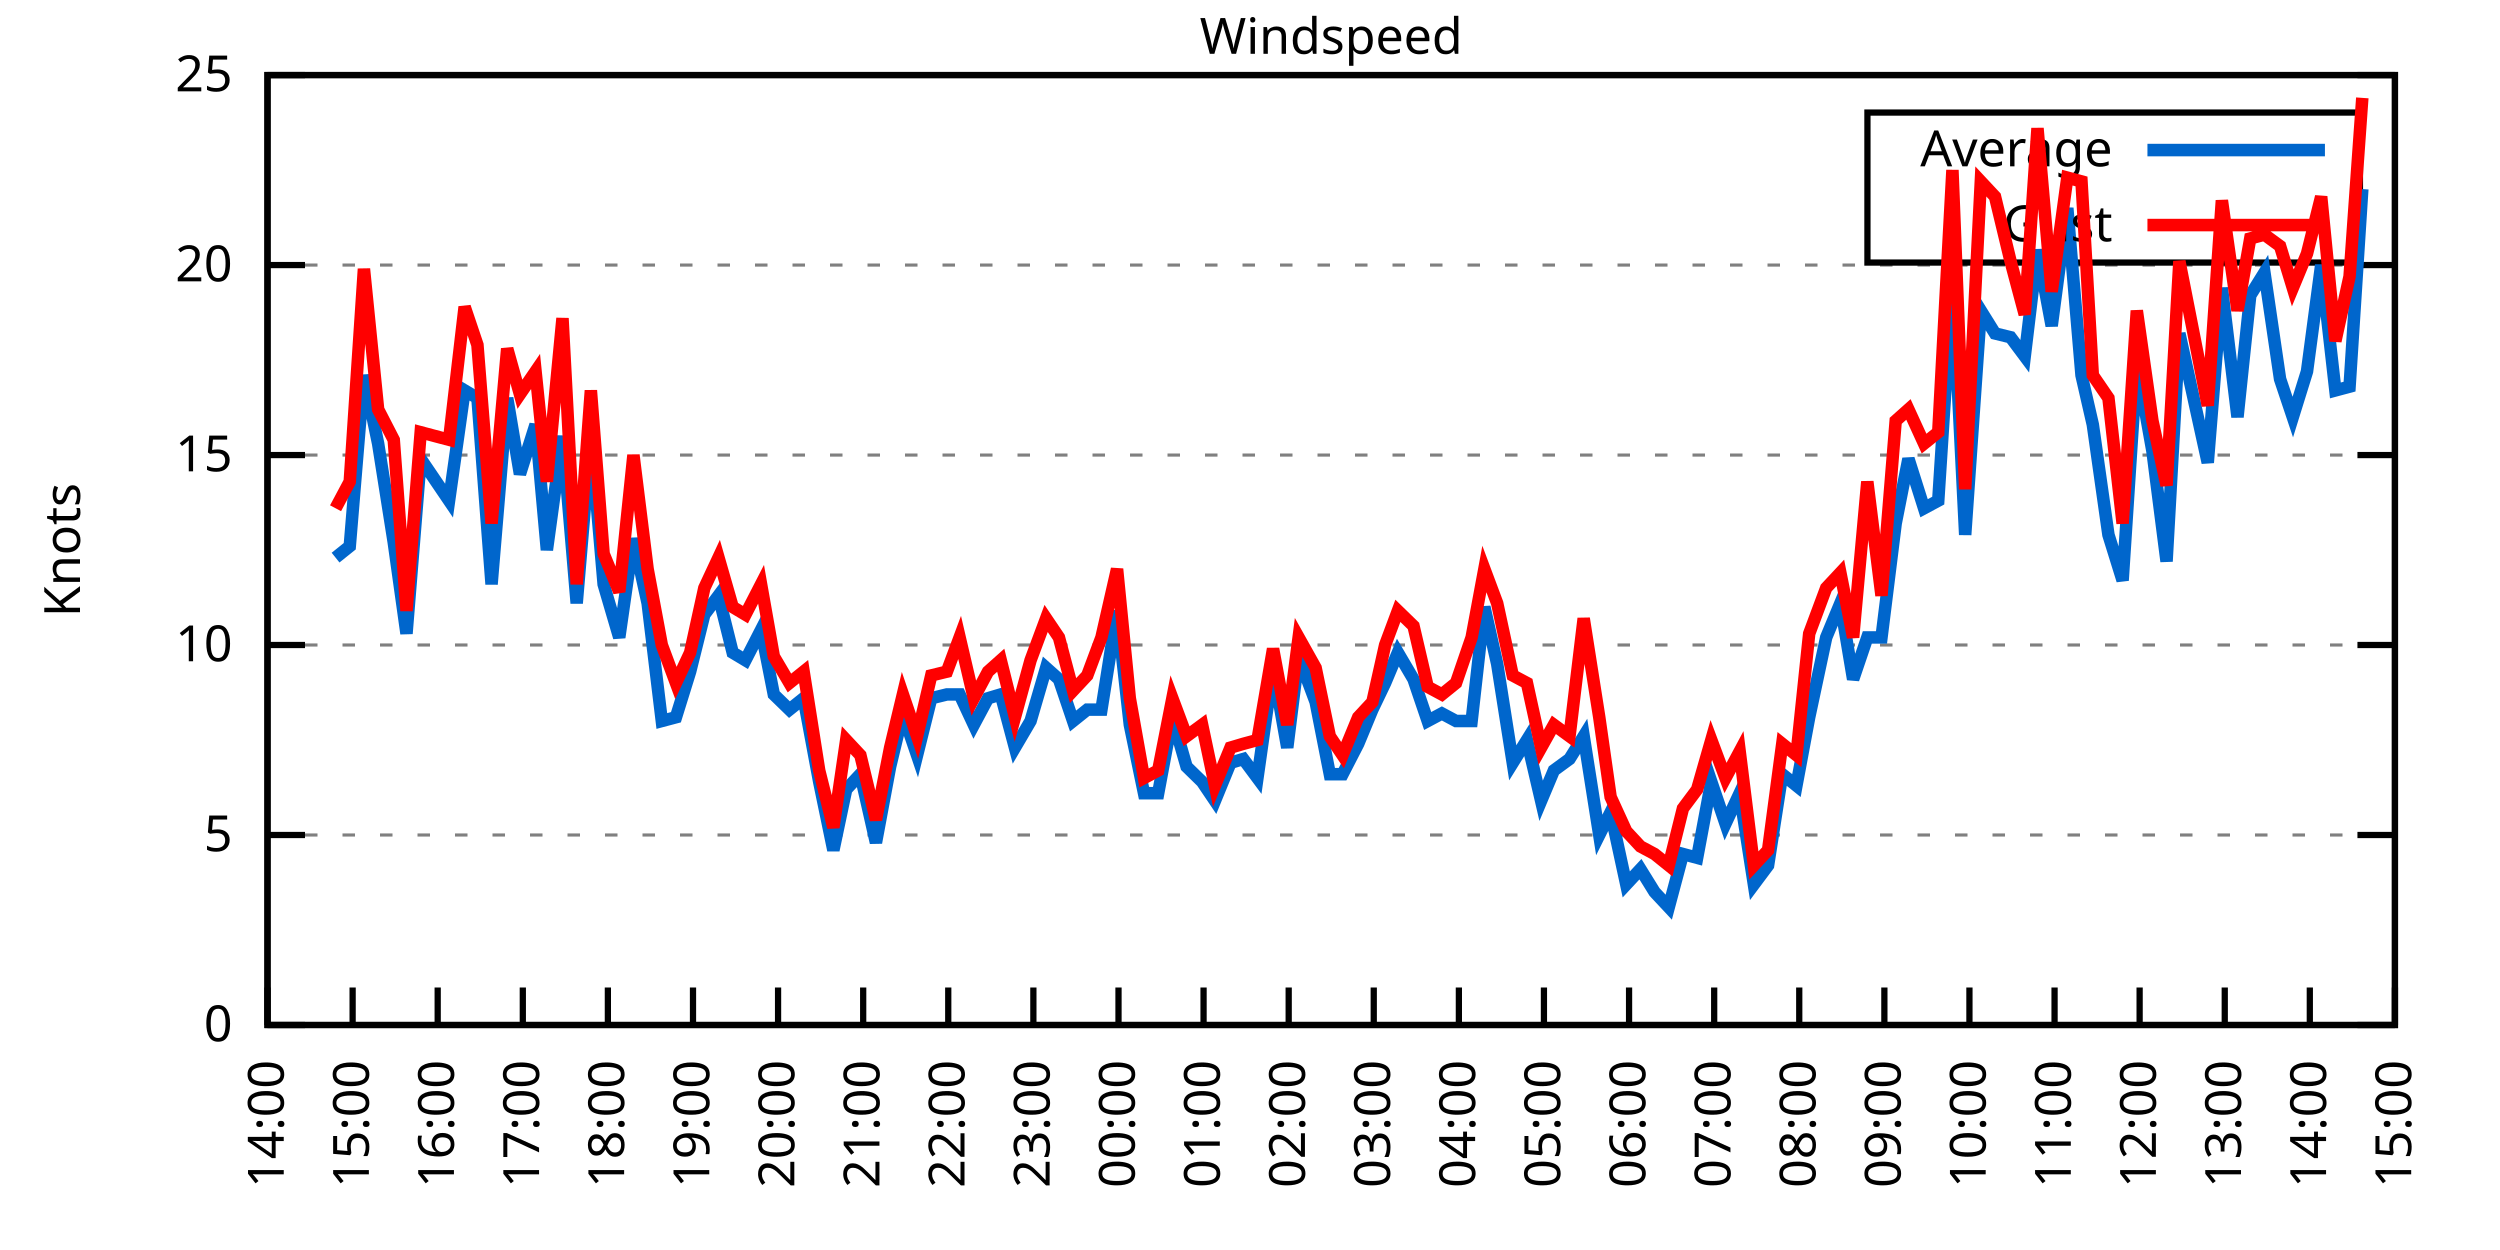
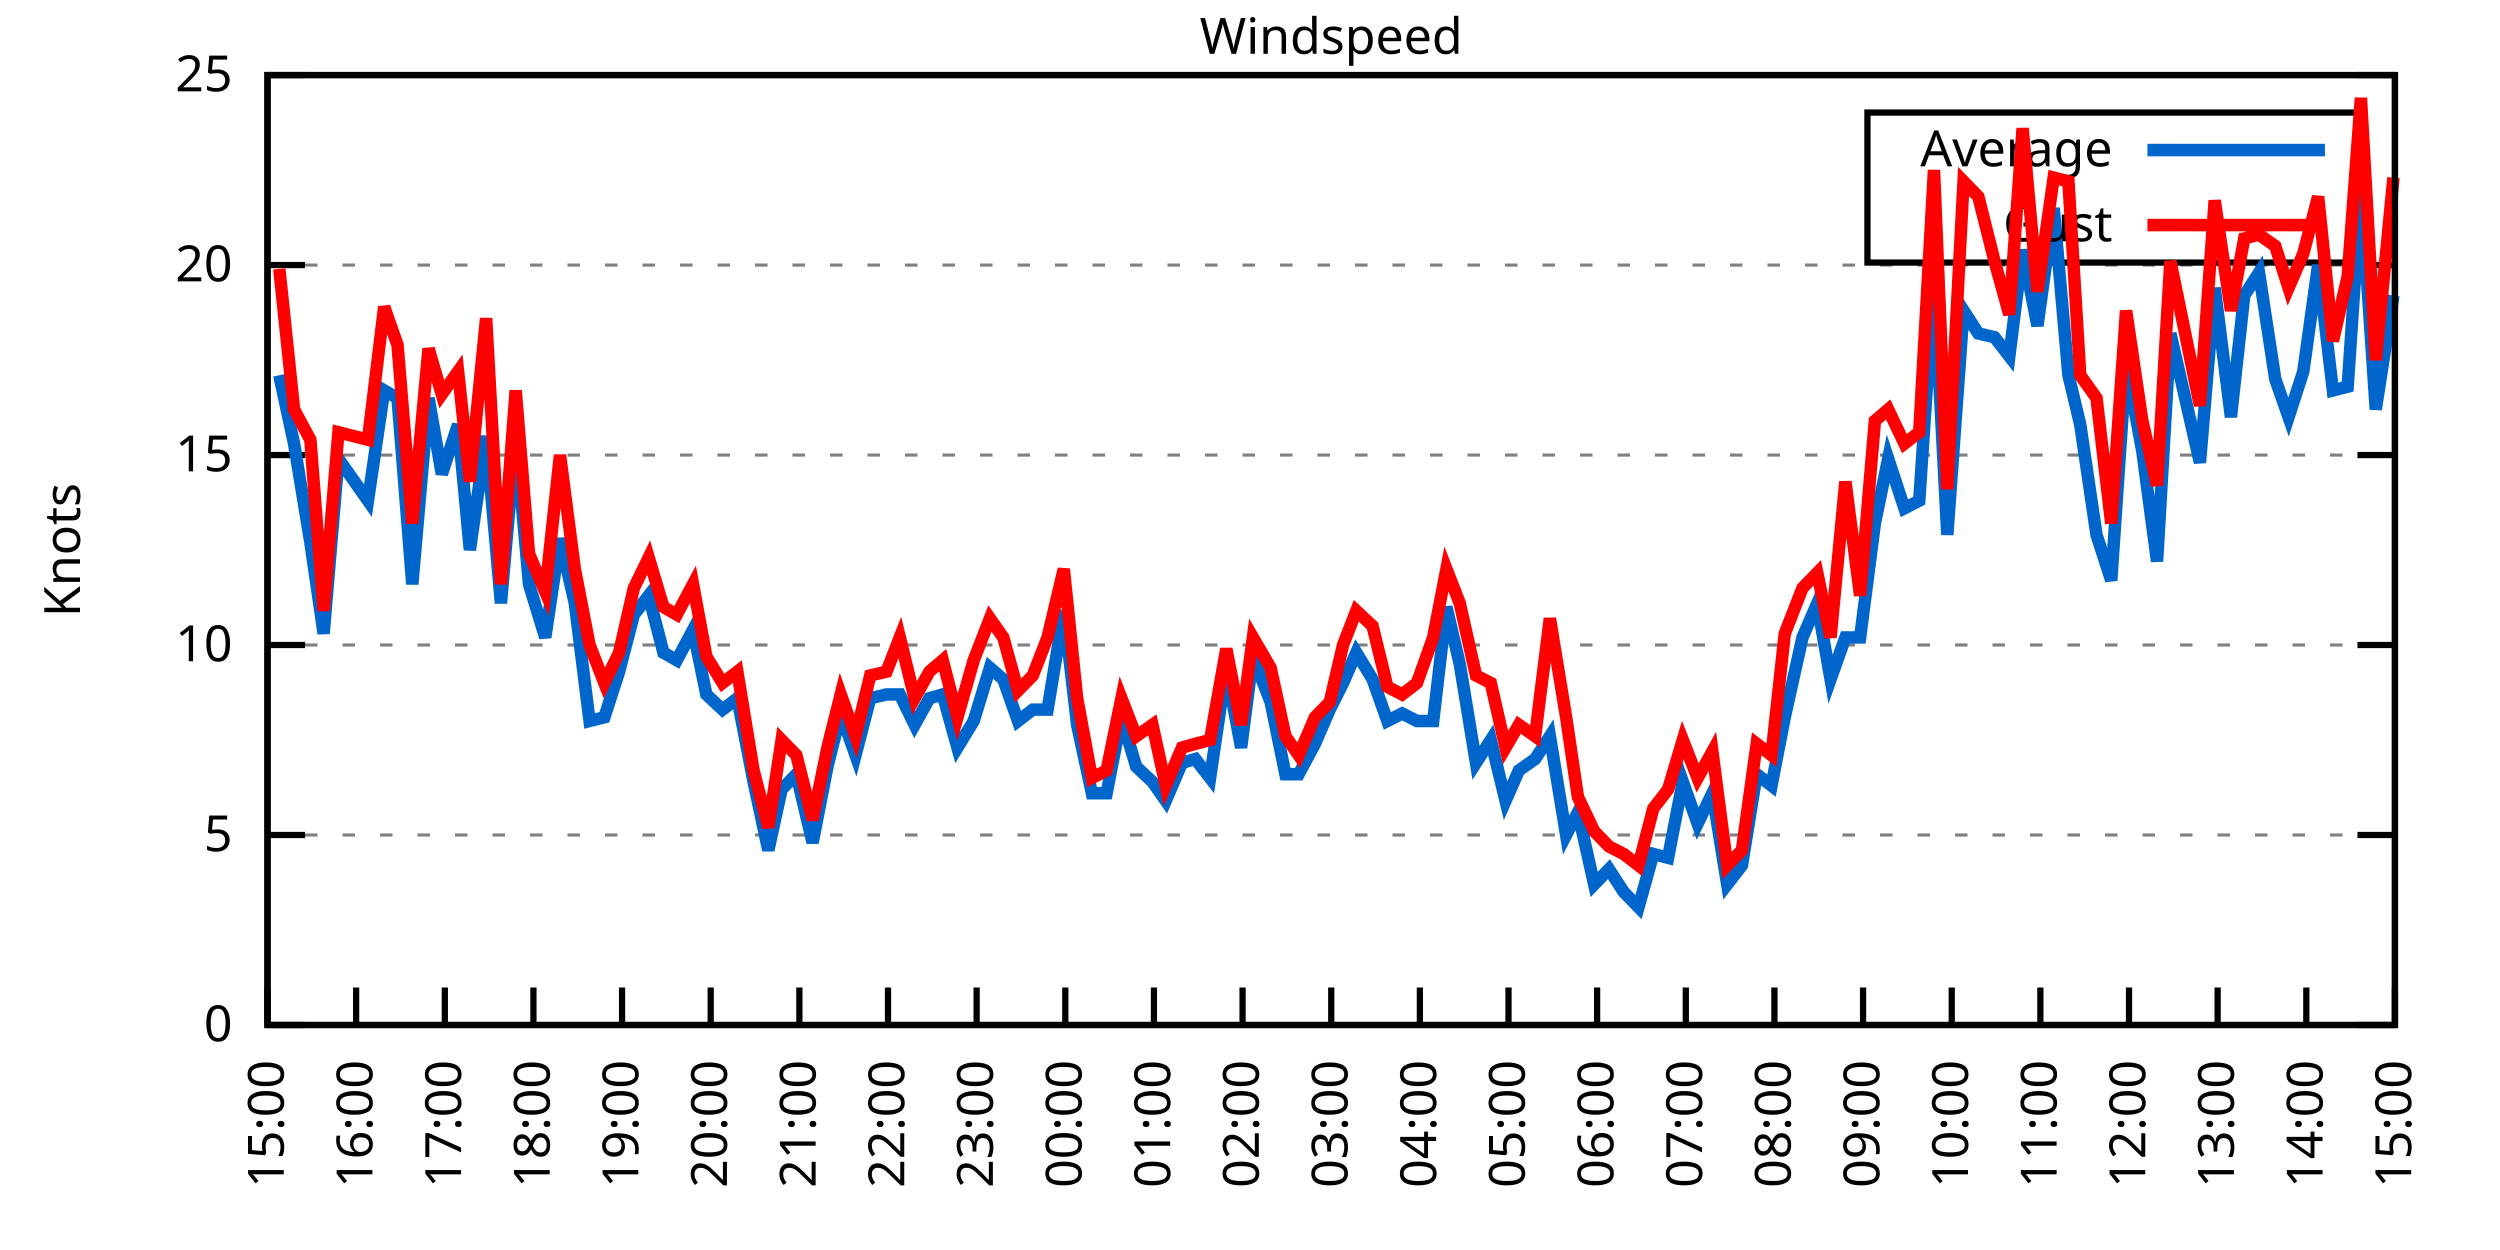
<svg xmlns="http://www.w3.org/2000/svg" xmlns:xlink="http://www.w3.org/1999/xlink" width="400" height="200" viewBox="0 0 400 200">
  <g id="gnuplot_canvas">
    <rect x="0" y="0" width="400" height="200" fill="none" />
    <defs>
      <circle id="gpDot" r="0.5" stroke-width="0.5" stroke="currentColor" />
      <path id="gpPt0" stroke-width="0.333" stroke="currentColor" d="M-1,0 h2 M0,-1 v2" />
      <path id="gpPt1" stroke-width="0.333" stroke="currentColor" d="M-1,-1 L1,1 M1,-1 L-1,1" />
      <path id="gpPt2" stroke-width="0.333" stroke="currentColor" d="M-1,0 L1,0 M0,-1 L0,1 M-1,-1 L1,1 M-1,1 L1,-1" />
      <rect id="gpPt3" stroke-width="0.333" stroke="currentColor" x="-1" y="-1" width="2" height="2" />
      <rect id="gpPt4" stroke-width="0.333" stroke="currentColor" fill="currentColor" x="-1" y="-1" width="2" height="2" />
      <circle id="gpPt5" stroke-width="0.333" stroke="currentColor" cx="0" cy="0" r="1" />
      <use xlink:href="#gpPt5" id="gpPt6" fill="currentColor" stroke="none" />
      <path id="gpPt7" stroke-width="0.333" stroke="currentColor" d="M0,-1.33 L-1.33,0.67 L1.33,0.67 z" />
      <use xlink:href="#gpPt7" id="gpPt8" fill="currentColor" stroke="none" />
      <use xlink:href="#gpPt7" id="gpPt9" stroke="currentColor" transform="rotate(180)" />
      <use xlink:href="#gpPt9" id="gpPt10" fill="currentColor" stroke="none" />
      <use xlink:href="#gpPt3" id="gpPt11" stroke="currentColor" transform="rotate(45)" />
      <use xlink:href="#gpPt11" id="gpPt12" fill="currentColor" stroke="none" />
      <path id="gpPt13" stroke-width="0.333" stroke="currentColor" d="M0,1.330 L1.265,0.411 L0.782,-1.067 L-0.782,-1.076 L-1.265,0.411 z" />
      <use xlink:href="#gpPt13" id="gpPt14" fill="currentColor" stroke="none" />
      <filter id="textbox" filterUnits="objectBoundingBox" x="0" y="0" height="1" width="1">
        <feFlood flood-color="white" flood-opacity="1" result="bgnd" />
        <feComposite in="SourceGraphic" in2="bgnd" operator="atop" />
      </filter>
      <filter id="greybox" filterUnits="objectBoundingBox" x="0" y="0" height="1" width="1">
        <feFlood flood-color="lightgrey" flood-opacity="1" result="grey" />
        <feComposite in="SourceGraphic" in2="grey" operator="atop" />
      </filter>
    </defs>
    <g fill="none" color="white" stroke="currentColor" stroke-width="1.00" stroke-linecap="butt" stroke-linejoin="miter">
</g>
    <g fill="none" color="black" stroke="currentColor" stroke-width="1.00" stroke-linecap="butt" stroke-linejoin="miter">
      <g stroke="none" shape-rendering="crispEdges">
        <polygon fill="rgb(255, 255, 255)" points="42.80,164.00 383.18,164.00 383.18,12.02 42.80,12.02 " />
      </g>
    </g>
    <g fill="none" color="black" stroke="currentColor" stroke-width="1.00" stroke-linecap="butt" stroke-linejoin="miter">
</g>
    <g fill="none" color="black" stroke="black" stroke-width="0.50" stroke-linecap="butt" stroke-linejoin="miter">
</g>
    <g fill="none" color="gray" stroke="currentColor" stroke-width="0.50" stroke-linecap="butt" stroke-linejoin="miter">
      <path stroke="gray" stroke-dasharray="2,4" class="gridline" d="M42.80,164.00 L383.19,164.00  " />
    </g>
    <g fill="none" color="gray" stroke="gray" stroke-width="1.00" stroke-linecap="butt" stroke-linejoin="miter">
</g>
    <g fill="none" color="black" stroke="currentColor" stroke-width="1.00" stroke-linecap="butt" stroke-linejoin="miter">
      <path stroke="black" d="M42.80,164.00 L48.80,164.00 M383.19,164.00 L377.19,164.00  " />
      <g transform="translate(37.20,166.60)" stroke="none" fill="black" font-family="Sans" font-size="8.00" text-anchor="end">
        <text>
          <tspan font-family="Sans"> 0</tspan>
        </text>
      </g>
    </g>
    <g fill="none" color="black" stroke="currentColor" stroke-width="1.00" stroke-linecap="butt" stroke-linejoin="miter">
</g>
    <g fill="none" color="black" stroke="black" stroke-width="0.50" stroke-linecap="butt" stroke-linejoin="miter">
</g>
    <g fill="none" color="gray" stroke="currentColor" stroke-width="0.50" stroke-linecap="butt" stroke-linejoin="miter">
      <path stroke="gray" stroke-dasharray="2,4" class="gridline" d="M42.80,133.60 L383.19,133.60  " />
    </g>
    <g fill="none" color="gray" stroke="gray" stroke-width="1.00" stroke-linecap="butt" stroke-linejoin="miter">
</g>
    <g fill="none" color="black" stroke="currentColor" stroke-width="1.00" stroke-linecap="butt" stroke-linejoin="miter">
      <path stroke="black" d="M42.80,133.60 L48.80,133.60 M383.19,133.60 L377.19,133.60  " />
      <g transform="translate(37.20,136.20)" stroke="none" fill="black" font-family="Sans" font-size="8.00" text-anchor="end">
        <text>
          <tspan font-family="Sans"> 5</tspan>
        </text>
      </g>
    </g>
    <g fill="none" color="black" stroke="currentColor" stroke-width="1.00" stroke-linecap="butt" stroke-linejoin="miter">
</g>
    <g fill="none" color="black" stroke="black" stroke-width="0.50" stroke-linecap="butt" stroke-linejoin="miter">
</g>
    <g fill="none" color="gray" stroke="currentColor" stroke-width="0.50" stroke-linecap="butt" stroke-linejoin="miter">
      <path stroke="gray" stroke-dasharray="2,4" class="gridline" d="M42.80,103.20 L383.19,103.20  " />
    </g>
    <g fill="none" color="gray" stroke="gray" stroke-width="1.00" stroke-linecap="butt" stroke-linejoin="miter">
</g>
    <g fill="none" color="black" stroke="currentColor" stroke-width="1.00" stroke-linecap="butt" stroke-linejoin="miter">
      <path stroke="black" d="M42.80,103.20 L48.80,103.20 M383.19,103.20 L377.19,103.20  " />
      <g transform="translate(37.20,105.80)" stroke="none" fill="black" font-family="Sans" font-size="8.00" text-anchor="end">
        <text>
          <tspan font-family="Sans"> 10</tspan>
        </text>
      </g>
    </g>
    <g fill="none" color="black" stroke="currentColor" stroke-width="1.00" stroke-linecap="butt" stroke-linejoin="miter">
</g>
    <g fill="none" color="black" stroke="black" stroke-width="0.50" stroke-linecap="butt" stroke-linejoin="miter">
</g>
    <g fill="none" color="gray" stroke="currentColor" stroke-width="0.50" stroke-linecap="butt" stroke-linejoin="miter">
      <path stroke="gray" stroke-dasharray="2,4" class="gridline" d="M42.80,72.81 L383.19,72.81  " />
    </g>
    <g fill="none" color="gray" stroke="gray" stroke-width="1.00" stroke-linecap="butt" stroke-linejoin="miter">
</g>
    <g fill="none" color="black" stroke="currentColor" stroke-width="1.00" stroke-linecap="butt" stroke-linejoin="miter">
      <path stroke="black" d="M42.80,72.81 L48.80,72.81 M383.19,72.81 L377.19,72.81  " />
      <g transform="translate(37.20,75.41)" stroke="none" fill="black" font-family="Sans" font-size="8.00" text-anchor="end">
        <text>
          <tspan font-family="Sans"> 15</tspan>
        </text>
      </g>
    </g>
    <g fill="none" color="black" stroke="currentColor" stroke-width="1.00" stroke-linecap="butt" stroke-linejoin="miter">
</g>
    <g fill="none" color="black" stroke="black" stroke-width="0.50" stroke-linecap="butt" stroke-linejoin="miter">
</g>
    <g fill="none" color="gray" stroke="currentColor" stroke-width="0.50" stroke-linecap="butt" stroke-linejoin="miter">
      <path stroke="gray" stroke-dasharray="2,4" class="gridline" d="M42.80,42.41 L383.19,42.41  " />
    </g>
    <g fill="none" color="gray" stroke="gray" stroke-width="1.00" stroke-linecap="butt" stroke-linejoin="miter">
</g>
    <g fill="none" color="black" stroke="currentColor" stroke-width="1.00" stroke-linecap="butt" stroke-linejoin="miter">
      <path stroke="black" d="M42.80,42.41 L48.80,42.41 M383.19,42.41 L377.19,42.41  " />
      <g transform="translate(37.20,45.01)" stroke="none" fill="black" font-family="Sans" font-size="8.00" text-anchor="end">
        <text>
          <tspan font-family="Sans"> 20</tspan>
        </text>
      </g>
    </g>
    <g fill="none" color="black" stroke="currentColor" stroke-width="1.00" stroke-linecap="butt" stroke-linejoin="miter">
</g>
    <g fill="none" color="black" stroke="black" stroke-width="0.50" stroke-linecap="butt" stroke-linejoin="miter">
</g>
    <g fill="none" color="gray" stroke="currentColor" stroke-width="0.50" stroke-linecap="butt" stroke-linejoin="miter">
      <path stroke="gray" stroke-dasharray="2,4" class="gridline" d="M42.80,12.01 L383.19,12.01  " />
    </g>
    <g fill="none" color="gray" stroke="gray" stroke-width="1.00" stroke-linecap="butt" stroke-linejoin="miter">
</g>
    <g fill="none" color="black" stroke="currentColor" stroke-width="1.00" stroke-linecap="butt" stroke-linejoin="miter">
      <path stroke="black" d="M42.80,12.01 L48.80,12.01 M383.19,12.01 L377.19,12.01  " />
      <g transform="translate(37.20,14.61)" stroke="none" fill="black" font-family="Sans" font-size="8.00" text-anchor="end">
        <text>
          <tspan font-family="Sans"> 25</tspan>
        </text>
      </g>
    </g>
    <g fill="none" color="black" stroke="currentColor" stroke-width="1.00" stroke-linecap="butt" stroke-linejoin="miter">
      <path stroke="black" d="M42.80,164.00 L42.80,158.00  " />
      <g transform="translate(45.40,169.60) rotate(270.00)" stroke="none" fill="black" font-family="Sans" font-size="8.00" text-anchor="end">
        <text>
-           <tspan font-family="Sans">14:00</tspan>
-         </text>
-       </g>
-     </g>
-     <g fill="none" color="black" stroke="currentColor" stroke-width="1.00" stroke-linecap="butt" stroke-linejoin="miter">
-       <path stroke="black" d="M56.42,164.00 L56.42,158.00  " />
-       <g transform="translate(59.02,169.60) rotate(270.00)" stroke="none" fill="black" font-family="Sans" font-size="8.00" text-anchor="end">
-         <text>
          <tspan font-family="Sans">15:00</tspan>
        </text>
      </g>
    </g>
    <g fill="none" color="black" stroke="currentColor" stroke-width="1.00" stroke-linecap="butt" stroke-linejoin="miter">
-       <path stroke="black" d="M70.03,164.00 L70.03,158.00  " />
-       <g transform="translate(72.63,169.60) rotate(270.00)" stroke="none" fill="black" font-family="Sans" font-size="8.00" text-anchor="end">
+       <path stroke="black" d="M56.98,164.00 L56.98,158.00  " />
+       <g transform="translate(59.58,169.60) rotate(270.00)" stroke="none" fill="black" font-family="Sans" font-size="8.00" text-anchor="end">
        <text>
          <tspan font-family="Sans">16:00</tspan>
        </text>
      </g>
    </g>
    <g fill="none" color="black" stroke="currentColor" stroke-width="1.00" stroke-linecap="butt" stroke-linejoin="miter">
-       <path stroke="black" d="M83.65,164.00 L83.65,158.00  " />
-       <g transform="translate(86.25,169.60) rotate(270.00)" stroke="none" fill="black" font-family="Sans" font-size="8.00" text-anchor="end">
+       <path stroke="black" d="M71.17,164.00 L71.17,158.00  " />
+       <g transform="translate(73.77,169.60) rotate(270.00)" stroke="none" fill="black" font-family="Sans" font-size="8.00" text-anchor="end">
        <text>
          <tspan font-family="Sans">17:00</tspan>
        </text>
      </g>
    </g>
    <g fill="none" color="black" stroke="currentColor" stroke-width="1.00" stroke-linecap="butt" stroke-linejoin="miter">
-       <path stroke="black" d="M97.26,164.00 L97.26,158.00  " />
-       <g transform="translate(99.86,169.60) rotate(270.00)" stroke="none" fill="black" font-family="Sans" font-size="8.00" text-anchor="end">
+       <path stroke="black" d="M85.35,164.00 L85.35,158.00  " />
+       <g transform="translate(87.95,169.60) rotate(270.00)" stroke="none" fill="black" font-family="Sans" font-size="8.00" text-anchor="end">
        <text>
          <tspan font-family="Sans">18:00</tspan>
        </text>
      </g>
    </g>
    <g fill="none" color="black" stroke="currentColor" stroke-width="1.00" stroke-linecap="butt" stroke-linejoin="miter">
-       <path stroke="black" d="M110.88,164.00 L110.88,158.00  " />
-       <g transform="translate(113.48,169.60) rotate(270.00)" stroke="none" fill="black" font-family="Sans" font-size="8.00" text-anchor="end">
+       <path stroke="black" d="M99.53,164.00 L99.53,158.00  " />
+       <g transform="translate(102.13,169.60) rotate(270.00)" stroke="none" fill="black" font-family="Sans" font-size="8.00" text-anchor="end">
        <text>
          <tspan font-family="Sans">19:00</tspan>
        </text>
      </g>
    </g>
    <g fill="none" color="black" stroke="currentColor" stroke-width="1.00" stroke-linecap="butt" stroke-linejoin="miter">
-       <path stroke="black" d="M124.49,164.00 L124.49,158.00  " />
-       <g transform="translate(127.09,169.60) rotate(270.00)" stroke="none" fill="black" font-family="Sans" font-size="8.00" text-anchor="end">
+       <path stroke="black" d="M113.71,164.00 L113.71,158.00  " />
+       <g transform="translate(116.31,169.60) rotate(270.00)" stroke="none" fill="black" font-family="Sans" font-size="8.00" text-anchor="end">
        <text>
          <tspan font-family="Sans">20:00</tspan>
        </text>
      </g>
    </g>
    <g fill="none" color="black" stroke="currentColor" stroke-width="1.00" stroke-linecap="butt" stroke-linejoin="miter">
-       <path stroke="black" d="M138.11,164.00 L138.11,158.00  " />
-       <g transform="translate(140.71,169.60) rotate(270.00)" stroke="none" fill="black" font-family="Sans" font-size="8.00" text-anchor="end">
+       <path stroke="black" d="M127.90,164.00 L127.90,158.00  " />
+       <g transform="translate(130.50,169.60) rotate(270.00)" stroke="none" fill="black" font-family="Sans" font-size="8.00" text-anchor="end">
        <text>
          <tspan font-family="Sans">21:00</tspan>
        </text>
      </g>
    </g>
    <g fill="none" color="black" stroke="currentColor" stroke-width="1.00" stroke-linecap="butt" stroke-linejoin="miter">
-       <path stroke="black" d="M151.72,164.00 L151.72,158.00  " />
-       <g transform="translate(154.32,169.60) rotate(270.00)" stroke="none" fill="black" font-family="Sans" font-size="8.00" text-anchor="end">
+       <path stroke="black" d="M142.08,164.00 L142.08,158.00  " />
+       <g transform="translate(144.68,169.60) rotate(270.00)" stroke="none" fill="black" font-family="Sans" font-size="8.00" text-anchor="end">
        <text>
          <tspan font-family="Sans">22:00</tspan>
        </text>
      </g>
    </g>
    <g fill="none" color="black" stroke="currentColor" stroke-width="1.00" stroke-linecap="butt" stroke-linejoin="miter">
-       <path stroke="black" d="M165.34,164.00 L165.34,158.00  " />
-       <g transform="translate(167.94,169.60) rotate(270.00)" stroke="none" fill="black" font-family="Sans" font-size="8.00" text-anchor="end">
+       <path stroke="black" d="M156.26,164.00 L156.26,158.00  " />
+       <g transform="translate(158.86,169.60) rotate(270.00)" stroke="none" fill="black" font-family="Sans" font-size="8.00" text-anchor="end">
        <text>
          <tspan font-family="Sans">23:00</tspan>
        </text>
      </g>
    </g>
    <g fill="none" color="black" stroke="currentColor" stroke-width="1.00" stroke-linecap="butt" stroke-linejoin="miter">
-       <path stroke="black" d="M178.96,164.00 L178.96,158.00  " />
-       <g transform="translate(181.56,169.60) rotate(270.00)" stroke="none" fill="black" font-family="Sans" font-size="8.00" text-anchor="end">
+       <path stroke="black" d="M170.45,164.00 L170.45,158.00  " />
+       <g transform="translate(173.05,169.60) rotate(270.00)" stroke="none" fill="black" font-family="Sans" font-size="8.00" text-anchor="end">
        <text>
          <tspan font-family="Sans">00:00</tspan>
        </text>
      </g>
    </g>
    <g fill="none" color="black" stroke="currentColor" stroke-width="1.00" stroke-linecap="butt" stroke-linejoin="miter">
-       <path stroke="black" d="M192.57,164.00 L192.57,158.00  " />
-       <g transform="translate(195.17,169.60) rotate(270.00)" stroke="none" fill="black" font-family="Sans" font-size="8.00" text-anchor="end">
+       <path stroke="black" d="M184.63,164.00 L184.63,158.00  " />
+       <g transform="translate(187.23,169.60) rotate(270.00)" stroke="none" fill="black" font-family="Sans" font-size="8.00" text-anchor="end">
        <text>
          <tspan font-family="Sans">01:00</tspan>
        </text>
      </g>
    </g>
    <g fill="none" color="black" stroke="currentColor" stroke-width="1.00" stroke-linecap="butt" stroke-linejoin="miter">
-       <path stroke="black" d="M206.19,164.00 L206.19,158.00  " />
-       <g transform="translate(208.79,169.60) rotate(270.00)" stroke="none" fill="black" font-family="Sans" font-size="8.00" text-anchor="end">
+       <path stroke="black" d="M198.81,164.00 L198.81,158.00  " />
+       <g transform="translate(201.41,169.60) rotate(270.00)" stroke="none" fill="black" font-family="Sans" font-size="8.00" text-anchor="end">
        <text>
          <tspan font-family="Sans">02:00</tspan>
        </text>
      </g>
    </g>
    <g fill="none" color="black" stroke="currentColor" stroke-width="1.00" stroke-linecap="butt" stroke-linejoin="miter">
-       <path stroke="black" d="M219.80,164.00 L219.80,158.00  " />
-       <g transform="translate(222.40,169.60) rotate(270.00)" stroke="none" fill="black" font-family="Sans" font-size="8.00" text-anchor="end">
+       <path stroke="black" d="M213.00,164.00 L213.00,158.00  " />
+       <g transform="translate(215.60,169.60) rotate(270.00)" stroke="none" fill="black" font-family="Sans" font-size="8.00" text-anchor="end">
        <text>
          <tspan font-family="Sans">03:00</tspan>
        </text>
      </g>
    </g>
    <g fill="none" color="black" stroke="currentColor" stroke-width="1.00" stroke-linecap="butt" stroke-linejoin="miter">
-       <path stroke="black" d="M233.42,164.00 L233.42,158.00  " />
-       <g transform="translate(236.02,169.60) rotate(270.00)" stroke="none" fill="black" font-family="Sans" font-size="8.00" text-anchor="end">
+       <path stroke="black" d="M227.18,164.00 L227.18,158.00  " />
+       <g transform="translate(229.78,169.60) rotate(270.00)" stroke="none" fill="black" font-family="Sans" font-size="8.00" text-anchor="end">
        <text>
          <tspan font-family="Sans">04:00</tspan>
        </text>
      </g>
    </g>
    <g fill="none" color="black" stroke="currentColor" stroke-width="1.00" stroke-linecap="butt" stroke-linejoin="miter">
-       <path stroke="black" d="M247.03,164.00 L247.03,158.00  " />
-       <g transform="translate(249.63,169.60) rotate(270.00)" stroke="none" fill="black" font-family="Sans" font-size="8.00" text-anchor="end">
+       <path stroke="black" d="M241.36,164.00 L241.36,158.00  " />
+       <g transform="translate(243.96,169.60) rotate(270.00)" stroke="none" fill="black" font-family="Sans" font-size="8.00" text-anchor="end">
        <text>
          <tspan font-family="Sans">05:00</tspan>
        </text>
      </g>
    </g>
    <g fill="none" color="black" stroke="currentColor" stroke-width="1.00" stroke-linecap="butt" stroke-linejoin="miter">
-       <path stroke="black" d="M260.65,164.00 L260.65,158.00  " />
-       <g transform="translate(263.25,169.60) rotate(270.00)" stroke="none" fill="black" font-family="Sans" font-size="8.00" text-anchor="end">
+       <path stroke="black" d="M255.54,164.00 L255.54,158.00  " />
+       <g transform="translate(258.14,169.60) rotate(270.00)" stroke="none" fill="black" font-family="Sans" font-size="8.00" text-anchor="end">
        <text>
          <tspan font-family="Sans">06:00</tspan>
        </text>
      </g>
    </g>
    <g fill="none" color="black" stroke="currentColor" stroke-width="1.00" stroke-linecap="butt" stroke-linejoin="miter">
-       <path stroke="black" d="M274.27,164.00 L274.27,158.00  " />
-       <g transform="translate(276.87,169.60) rotate(270.00)" stroke="none" fill="black" font-family="Sans" font-size="8.00" text-anchor="end">
+       <path stroke="black" d="M269.73,164.00 L269.73,158.00  " />
+       <g transform="translate(272.33,169.60) rotate(270.00)" stroke="none" fill="black" font-family="Sans" font-size="8.00" text-anchor="end">
        <text>
          <tspan font-family="Sans">07:00</tspan>
        </text>
      </g>
    </g>
    <g fill="none" color="black" stroke="currentColor" stroke-width="1.00" stroke-linecap="butt" stroke-linejoin="miter">
-       <path stroke="black" d="M287.88,164.00 L287.88,158.00  " />
-       <g transform="translate(290.48,169.60) rotate(270.00)" stroke="none" fill="black" font-family="Sans" font-size="8.00" text-anchor="end">
+       <path stroke="black" d="M283.91,164.00 L283.91,158.00  " />
+       <g transform="translate(286.51,169.60) rotate(270.00)" stroke="none" fill="black" font-family="Sans" font-size="8.00" text-anchor="end">
        <text>
          <tspan font-family="Sans">08:00</tspan>
        </text>
      </g>
    </g>
    <g fill="none" color="black" stroke="currentColor" stroke-width="1.00" stroke-linecap="butt" stroke-linejoin="miter">
-       <path stroke="black" d="M301.50,164.00 L301.50,158.00  " />
-       <g transform="translate(304.10,169.60) rotate(270.00)" stroke="none" fill="black" font-family="Sans" font-size="8.00" text-anchor="end">
+       <path stroke="black" d="M298.09,164.00 L298.09,158.00  " />
+       <g transform="translate(300.69,169.60) rotate(270.00)" stroke="none" fill="black" font-family="Sans" font-size="8.00" text-anchor="end">
        <text>
          <tspan font-family="Sans">09:00</tspan>
        </text>
      </g>
    </g>
    <g fill="none" color="black" stroke="currentColor" stroke-width="1.00" stroke-linecap="butt" stroke-linejoin="miter">
-       <path stroke="black" d="M315.11,164.00 L315.11,158.00  " />
-       <g transform="translate(317.71,169.60) rotate(270.00)" stroke="none" fill="black" font-family="Sans" font-size="8.00" text-anchor="end">
+       <path stroke="black" d="M312.28,164.00 L312.28,158.00  " />
+       <g transform="translate(314.88,169.60) rotate(270.00)" stroke="none" fill="black" font-family="Sans" font-size="8.00" text-anchor="end">
        <text>
          <tspan font-family="Sans">10:00</tspan>
        </text>
      </g>
    </g>
    <g fill="none" color="black" stroke="currentColor" stroke-width="1.00" stroke-linecap="butt" stroke-linejoin="miter">
-       <path stroke="black" d="M328.73,164.00 L328.73,158.00  " />
-       <g transform="translate(331.33,169.60) rotate(270.00)" stroke="none" fill="black" font-family="Sans" font-size="8.00" text-anchor="end">
+       <path stroke="black" d="M326.46,164.00 L326.46,158.00  " />
+       <g transform="translate(329.06,169.60) rotate(270.00)" stroke="none" fill="black" font-family="Sans" font-size="8.00" text-anchor="end">
        <text>
          <tspan font-family="Sans">11:00</tspan>
        </text>
      </g>
    </g>
    <g fill="none" color="black" stroke="currentColor" stroke-width="1.00" stroke-linecap="butt" stroke-linejoin="miter">
-       <path stroke="black" d="M342.34,164.00 L342.34,158.00  " />
-       <g transform="translate(344.94,169.60) rotate(270.00)" stroke="none" fill="black" font-family="Sans" font-size="8.00" text-anchor="end">
+       <path stroke="black" d="M340.64,164.00 L340.64,158.00  " />
+       <g transform="translate(343.24,169.60) rotate(270.00)" stroke="none" fill="black" font-family="Sans" font-size="8.00" text-anchor="end">
        <text>
          <tspan font-family="Sans">12:00</tspan>
        </text>
      </g>
    </g>
    <g fill="none" color="black" stroke="currentColor" stroke-width="1.00" stroke-linecap="butt" stroke-linejoin="miter">
-       <path stroke="black" d="M355.96,164.00 L355.96,158.00  " />
-       <g transform="translate(358.56,169.60) rotate(270.00)" stroke="none" fill="black" font-family="Sans" font-size="8.00" text-anchor="end">
+       <path stroke="black" d="M354.82,164.00 L354.82,158.00  " />
+       <g transform="translate(357.42,169.60) rotate(270.00)" stroke="none" fill="black" font-family="Sans" font-size="8.00" text-anchor="end">
        <text>
          <tspan font-family="Sans">13:00</tspan>
        </text>
      </g>
    </g>
    <g fill="none" color="black" stroke="currentColor" stroke-width="1.00" stroke-linecap="butt" stroke-linejoin="miter">
-       <path stroke="black" d="M369.57,164.00 L369.57,158.00  " />
-       <g transform="translate(372.17,169.60) rotate(270.00)" stroke="none" fill="black" font-family="Sans" font-size="8.00" text-anchor="end">
+       <path stroke="black" d="M369.01,164.00 L369.01,158.00  " />
+       <g transform="translate(371.61,169.60) rotate(270.00)" stroke="none" fill="black" font-family="Sans" font-size="8.00" text-anchor="end">
        <text>
          <tspan font-family="Sans">14:00</tspan>
        </text>
      </g>
    </g>
    <g fill="none" color="black" stroke="currentColor" stroke-width="1.00" stroke-linecap="butt" stroke-linejoin="miter">
      <path stroke="black" d="M383.19,164.00 L383.19,158.00  " />
      <g transform="translate(385.79,169.60) rotate(270.00)" stroke="none" fill="black" font-family="Sans" font-size="8.00" text-anchor="end">
        <text>
          <tspan font-family="Sans">15:00</tspan>
        </text>
      </g>
    </g>
    <g fill="none" color="black" stroke="currentColor" stroke-width="1.00" stroke-linecap="butt" stroke-linejoin="miter">
</g>
    <g fill="none" color="black" stroke="currentColor" stroke-width="1.00" stroke-linecap="butt" stroke-linejoin="miter">
      <path stroke="black" d="M42.80,12.01 L42.80,164.00 L383.19,164.00 L383.19,12.01 L42.80,12.01 Z  " />
    </g>
    <g fill="none" color="black" stroke="currentColor" stroke-width="1.00" stroke-linecap="butt" stroke-linejoin="miter">
</g>
    <g fill="none" color="black" stroke="currentColor" stroke-width="1.00" stroke-linecap="butt" stroke-linejoin="miter">
      <path stroke="black" d="M298.79,42.01 L298.79,18.01 L377.59,18.01 L377.59,42.01 L298.79,42.01 Z  " />
    </g>
    <g id="Windspeed_plot_1">
      <g fill="none" color="white" stroke="black" stroke-width="2.00" stroke-linecap="butt" stroke-linejoin="miter">
</g>
      <g fill="none" color="black" stroke="currentColor" stroke-width="2.00" stroke-linecap="butt" stroke-linejoin="miter">
        <g transform="translate(337.99,26.61)" stroke="none" fill="black" font-family="Sans" font-size="8.00" text-anchor="end">
          <text>
            <tspan font-family="Sans">Average</tspan>
          </text>
        </g>
      </g>
      <g fill="none" color="black" stroke="currentColor" stroke-width="2.00" stroke-linecap="butt" stroke-linejoin="miter">
-         <path stroke="rgb(  0, 102, 204)" d="M343.59,24.01 L371.99,24.01 M53.69,89.22 L55.96,87.40 L58.23,60.04 L60.50,70.98 L63.00,86.79 L65.04,101.38   L67.31,73.41 L71.85,80.10 L74.34,62.47 L76.39,63.69 L78.65,93.48 L81.15,63.69 L83.19,75.85 L85.69,67.94   L87.50,88.00 L90.00,69.77 L92.27,96.52 L94.54,69.77 L96.58,93.48 L99.08,101.99 L101.35,86.18 L103.62,96.52   L105.89,115.36 L108.15,114.76 L110.42,107.46 L112.69,98.34 L114.96,95.30 L117.23,104.42 L119.27,105.64 L121.77,100.77   L123.81,111.11 L126.31,113.54 L128.58,111.72 L131.07,125.09 L133.34,136.03 L135.39,126.31 L137.66,123.87 L140.15,134.82   L142.42,122.66 L144.46,114.15 L146.73,120.83 L149.00,111.72 L151.50,111.11 L153.54,111.11 L155.81,115.97 L158.08,111.72   L160.12,111.11 L162.39,119.62 L164.89,115.36 L167.38,106.85 L169.43,108.68 L171.69,115.36 L173.96,113.54 L176.23,113.54   L178.73,97.73 L180.77,115.97 L183.04,126.91 L185.31,126.91 L187.58,114.76 L189.85,122.66 L192.34,125.09 L194.39,128.13   L196.88,122.05 L198.93,121.44 L201.19,124.48 L203.69,106.85 L205.96,119.62 L207.78,105.03 L210.50,112.32 L212.77,123.87   L214.81,123.87 L217.31,119.01 L219.58,113.54 L221.62,109.28 L223.66,104.42 L226.16,108.68 L228.43,115.36 L230.70,114.15   L232.96,115.36 L235.46,115.36 L237.50,97.12 L239.55,106.24 L242.04,122.05 L244.31,118.40 L246.58,128.13 L248.62,123.27   L251.12,121.44 L253.39,117.80 L255.88,133.60 L257.70,129.95 L260.20,141.51 L262.47,139.07 L264.73,142.72 L267.00,145.15   L269.27,136.64 L271.54,137.25 L273.81,125.09 L276.08,131.78 L278.35,126.91 L280.62,141.51 L282.89,138.47 L285.16,123.87   L287.43,125.70 L289.47,114.76 L292.19,101.99 L294.46,96.52 L296.50,108.68 L298.77,101.99 L301.04,101.99 L303.31,83.75   L305.35,73.41 L307.85,81.32 L310.12,80.10 L312.39,44.84 L314.43,85.57 L316.93,49.70 L319.20,53.35 L321.69,53.96   L323.96,57.00 L326.00,39.98 L328.27,52.14 L330.77,33.29 L333.04,60.04 L334.85,67.94 L337.35,85.57 L339.62,92.87   L341.89,58.21 L344.39,72.20 L346.65,89.83 L348.70,53.35 L353.24,74.02 L355.50,46.06 L358.00,66.73 L360.04,47.27   L362.31,43.62 L364.81,60.65 L366.85,66.73 L369.12,59.43 L371.39,42.41 L373.66,62.47 L375.93,61.86 L377.97,30.25    " />
+         <path stroke="rgb(  0, 102, 204)" d="M343.59,24.01 L371.99,24.01 M44.69,60.04 L47.05,70.98 L49.66,86.79 L51.78,101.38 L54.15,73.41 L58.87,80.10   L61.47,62.47 L63.60,63.69 L65.97,93.48 L68.57,63.69 L70.69,75.85 L73.29,67.94 L75.18,88.00 L77.78,69.77   L80.15,96.52 L82.51,69.77 L84.64,93.48 L87.24,101.99 L89.60,86.18 L91.97,96.52 L94.33,115.36 L96.70,114.76   L99.06,107.46 L101.42,98.34 L103.79,95.30 L106.15,104.42 L108.28,105.64 L110.88,100.77 L113.01,111.11 L115.61,113.54   L117.97,111.72 L120.57,125.09 L122.93,136.03 L125.06,126.31 L127.42,123.87 L130.02,134.82 L132.39,122.66 L134.52,114.15   L136.88,120.83 L139.24,111.72 L141.84,111.11 L143.97,111.11 L146.34,115.97 L148.70,111.72 L150.83,111.11 L153.19,119.62   L155.79,115.36 L158.39,106.85 L160.52,108.68 L162.88,115.36 L165.25,113.54 L167.61,113.54 L170.21,97.73 L172.34,115.97   L174.70,126.91 L177.06,126.91 L179.43,114.76 L181.79,122.66 L184.39,125.09 L186.52,128.13 L189.12,122.05 L191.25,121.44   L193.61,124.48 L196.21,106.85 L198.58,119.62 L200.47,105.03 L203.30,112.32 L205.67,123.87 L207.79,123.87 L210.39,119.01   L212.76,113.54 L214.89,109.28 L217.01,104.42 L219.61,108.68 L221.98,115.36 L224.34,114.15 L226.71,115.36 L229.31,115.36   L231.43,97.12 L233.56,106.24 L236.16,122.05 L238.52,118.40 L240.89,128.13 L243.02,123.27 L245.62,121.44 L247.98,117.80   L250.58,133.60 L252.47,129.95 L255.07,141.51 L257.43,139.07 L259.80,142.72 L262.16,145.15 L264.53,136.64 L266.89,137.25   L269.25,125.09 L271.62,131.78 L273.98,126.91 L276.35,141.51 L278.71,138.47 L281.07,123.87 L283.44,125.70 L285.56,114.76   L288.40,101.99 L290.76,96.52 L292.89,108.68 L295.26,101.99 L297.62,101.99 L299.98,83.75 L302.11,73.41 L304.71,81.32   L307.08,80.10 L309.44,44.84 L311.57,85.57 L314.17,49.70 L316.53,53.35 L319.13,53.96 L321.49,57.00 L323.62,39.98   L325.99,52.14 L328.59,33.29 L330.95,60.04 L332.84,67.94 L335.44,85.57 L337.80,92.87 L340.17,58.21 L342.77,72.20   L345.13,89.83 L347.26,53.35 L351.99,74.02 L354.35,46.06 L356.95,66.73 L359.08,47.27 L361.44,43.62 L364.04,60.65   L366.17,66.73 L368.53,59.43 L370.90,42.41 L373.26,62.47 L375.63,61.86 L377.75,30.25 L380.12,65.51 L382.95,47.27    " />
      </g>
    </g>
    <g id="Windspeed_plot_2">
      <g fill="none" color="black" stroke="currentColor" stroke-width="2.00" stroke-linecap="butt" stroke-linejoin="miter">
        <g transform="translate(337.99,38.61)" stroke="none" fill="black" font-family="Sans" font-size="8.00" text-anchor="end">
          <text>
            <tspan font-family="Sans">Gust</tspan>
          </text>
        </g>
      </g>
      <g fill="none" color="black" stroke="currentColor" stroke-width="2.00" stroke-linecap="butt" stroke-linejoin="miter">
-         <path stroke="rgb(255,   0,   0)" d="M343.59,36.01 L371.99,36.01 M53.69,81.32 L55.96,77.06 L58.23,43.02 L60.50,65.51 L63.00,70.37 L65.04,97.73   L67.31,69.16 L71.85,70.37 L74.34,49.10 L76.39,55.18 L78.65,83.75 L81.15,55.78 L83.19,63.08 L85.69,59.43   L87.50,77.06 L90.00,50.92 L92.27,93.48 L94.54,62.47 L96.58,88.61 L99.08,94.69 L101.35,72.81 L103.62,91.04   L105.89,103.20 L108.15,109.28 L110.42,104.42 L112.69,94.08 L114.96,89.22 L117.23,97.12 L119.27,98.34 L121.77,93.48   L123.81,105.03 L126.31,109.28 L128.58,107.46 L131.07,123.27 L133.34,132.39 L135.39,118.40 L137.66,120.83 L140.15,131.17   L142.42,119.62 L144.46,111.11 L146.73,117.80 L149.00,108.07 L151.50,107.46 L153.54,101.99 L155.81,111.72 L158.08,107.46   L160.12,105.64 L162.39,114.76 L164.89,105.64 L167.38,98.95 L169.43,101.99 L171.69,110.50 L173.96,108.07 L176.23,101.99   L178.73,91.04 L180.77,111.72 L183.04,124.48 L185.31,123.27 L187.58,111.72 L189.85,117.80 L192.34,115.97 L194.39,125.70   L196.88,119.62 L198.93,119.01 L201.19,118.40 L203.69,103.81 L205.96,115.97 L207.78,101.99 L210.50,106.85 L212.77,117.80   L214.81,120.83 L217.31,114.76 L219.58,112.32 L221.62,103.20 L223.66,97.73 L226.16,100.16 L228.43,109.89 L230.70,111.11   L232.96,109.28 L235.46,101.99 L237.50,91.04 L239.55,96.52 L242.04,108.07 L244.31,109.28 L246.58,119.62 L248.62,115.97   L251.12,117.80 L253.39,98.95 L255.88,114.76 L257.70,127.52 L260.20,132.99 L262.47,135.43 L264.73,136.64 L267.00,138.47   L269.27,129.35 L271.54,126.31 L273.81,118.40 L276.08,124.48 L278.35,120.23 L280.62,138.47 L282.89,136.03 L285.16,119.01   L287.43,120.83 L289.47,101.38 L292.19,94.08 L294.46,91.65 L296.50,101.99 L298.77,77.06 L301.04,95.30 L303.31,67.33   L305.35,65.51 L307.85,70.98 L310.12,69.16 L312.39,27.21 L314.43,78.28 L316.93,29.03 L319.20,31.46 L321.69,41.80   L323.96,50.31 L326.00,20.52 L328.27,46.66 L330.77,28.42 L333.04,29.03 L334.85,60.04 L337.35,63.69 L339.62,83.75   L341.89,49.70 L344.39,67.33 L346.65,77.67 L348.70,41.80 L353.24,64.90 L355.50,32.07 L358.00,49.70 L360.04,38.15   L362.31,37.54 L364.81,39.37 L366.85,46.06 L369.12,40.58 L371.39,31.46 L373.66,54.57 L375.93,44.23 L377.97,15.66    " />
+         <path stroke="rgb(255,   0,   0)" d="M343.59,36.01 L371.99,36.01 M44.69,43.02 L47.05,65.51 L49.66,70.37 L51.78,97.73 L54.15,69.16 L58.87,70.37   L61.47,49.10 L63.60,55.18 L65.97,83.75 L68.57,55.78 L70.69,63.08 L73.29,59.43 L75.18,77.06 L77.78,50.92   L80.15,93.48 L82.51,62.47 L84.64,88.61 L87.24,94.69 L89.60,72.81 L91.97,91.04 L94.33,103.20 L96.70,109.28   L99.06,104.42 L101.42,94.08 L103.79,89.22 L106.15,97.12 L108.28,98.34 L110.88,93.48 L113.01,105.03 L115.61,109.28   L117.97,107.46 L120.57,123.27 L122.93,132.39 L125.06,118.40 L127.42,120.83 L130.02,131.17 L132.39,119.62 L134.52,111.11   L136.88,117.80 L139.24,108.07 L141.84,107.46 L143.97,101.99 L146.34,111.72 L148.70,107.46 L150.83,105.64 L153.19,114.76   L155.79,105.64 L158.39,98.95 L160.52,101.99 L162.88,110.50 L165.25,108.07 L167.61,101.99 L170.21,91.04 L172.34,111.72   L174.70,124.48 L177.06,123.27 L179.43,111.72 L181.79,117.80 L184.39,115.97 L186.52,125.70 L189.12,119.62 L191.25,119.01   L193.61,118.40 L196.21,103.81 L198.58,115.97 L200.47,101.99 L203.30,106.85 L205.67,117.80 L207.79,120.83 L210.39,114.76   L212.76,112.32 L214.89,103.20 L217.01,97.73 L219.61,100.16 L221.98,109.89 L224.34,111.11 L226.71,109.28 L229.31,101.99   L231.43,91.04 L233.56,96.52 L236.16,108.07 L238.52,109.28 L240.89,119.62 L243.02,115.97 L245.62,117.80 L247.98,98.95   L250.58,114.76 L252.47,127.52 L255.07,132.99 L257.43,135.43 L259.80,136.64 L262.16,138.47 L264.53,129.35 L266.89,126.31   L269.25,118.40 L271.62,124.48 L273.98,120.23 L276.35,138.47 L278.71,136.03 L281.07,119.01 L283.44,120.83 L285.56,101.38   L288.40,94.08 L290.76,91.65 L292.89,101.99 L295.26,77.06 L297.62,95.30 L299.98,67.33 L302.11,65.51 L304.71,70.98   L307.08,69.16 L309.44,27.21 L311.57,78.28 L314.17,29.03 L316.53,31.46 L319.13,41.80 L321.49,50.31 L323.62,20.52   L325.99,46.66 L328.59,28.42 L330.95,29.03 L332.84,60.04 L335.44,63.69 L337.80,83.75 L340.17,49.70 L342.77,67.33   L345.13,77.67 L347.26,41.80 L351.99,64.90 L354.35,32.07 L356.95,49.70 L359.08,38.15 L361.44,37.54 L364.04,39.37   L366.17,46.06 L368.53,40.58 L370.90,31.46 L373.26,54.57 L375.63,44.23 L377.75,15.66 L380.12,57.61 L382.95,28.42    " />
      </g>
    </g>
    <g fill="none" color="black" stroke="currentColor" stroke-width="2.00" stroke-linecap="butt" stroke-linejoin="miter">
</g>
    <g fill="none" color="black" stroke="black" stroke-width="1.00" stroke-linecap="butt" stroke-linejoin="miter">
</g>
    <g fill="none" color="black" stroke="currentColor" stroke-width="1.00" stroke-linecap="butt" stroke-linejoin="miter">
      <path stroke="black" d="M42.80,12.01 L42.80,164.00 L383.19,164.00 L383.19,12.01 L42.80,12.01 Z  " />
      <g transform="translate(12.80,88.01) rotate(270.00)" stroke="none" fill="black" font-family="Sans" font-size="8.00" text-anchor="middle">
        <text>
          <tspan font-family="Sans">Knots</tspan>
        </text>
      </g>
    </g>
    <g fill="none" color="black" stroke="currentColor" stroke-width="1.00" stroke-linecap="butt" stroke-linejoin="miter">
</g>
    <g fill="none" color="black" stroke="currentColor" stroke-width="1.00" stroke-linecap="butt" stroke-linejoin="miter">
      <g transform="translate(212.99,8.61)" stroke="none" fill="black" font-family="Sans" font-size="8.00" text-anchor="middle">
        <text>
          <tspan font-family="Sans">Windspeed</tspan>
        </text>
      </g>
    </g>
    <g fill="none" color="black" stroke="currentColor" stroke-width="1.00" stroke-linecap="butt" stroke-linejoin="miter">
</g>
  </g>
</svg>
